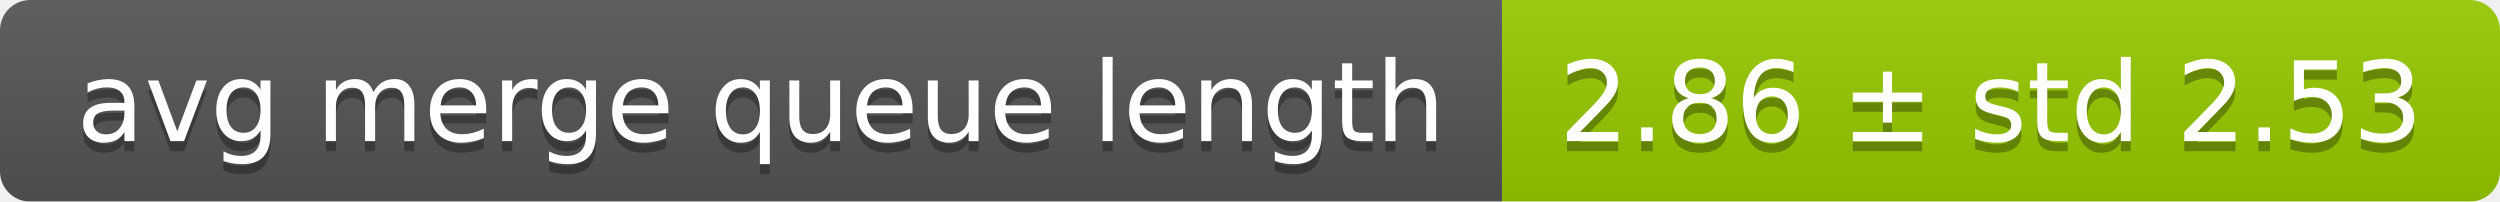
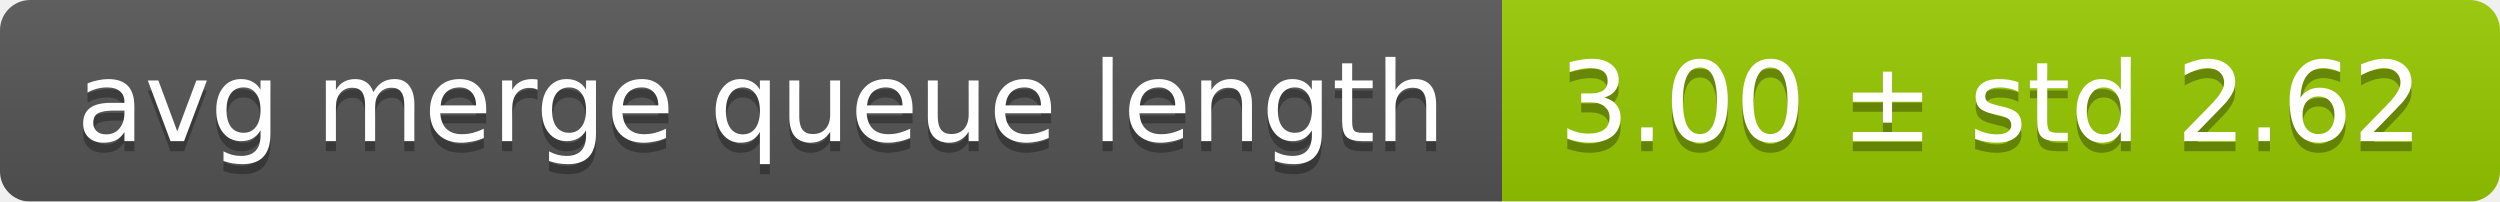
<svg xmlns="http://www.w3.org/2000/svg" width="248" height="20">
  <linearGradient id="smooth" x2="0" y2="100%">
    <stop offset="0" stop-color="#bbb" stop-opacity=".1" />
    <stop offset="1" stop-opacity=".1" />
  </linearGradient>
  <mask id="round">
    <rect width="248" height="20" rx="3" fill="#fff" />
  </mask>
  <g mask="url(#round)">
    <rect width="149" height="20" fill="#555" />
    <rect x="149" width="99" height="20" fill="#97ca00" />
    <rect width="248" height="20" fill="url(#smooth)" />
  </g>
  <g fill="#fff" text-anchor="middle" font-family="DejaVu Sans,Verdana,Geneva,sans-serif" font-size="11">
    <text x="75.5" y="15" fill="#010101" fill-opacity=".3">avg merge queue length</text>
    <text x="75.5" y="14">avg merge queue length</text>
-     <text x="197.5" y="15" fill="#010101" fill-opacity=".3">2.86 ± std 2.53</text>
-     <text x="197.5" y="14">2.86 ± std 2.53</text>
+     <text x="197.5" y="15" fill="#010101" fill-opacity=".3">3.00 ± std 2.62</text>
+     <text x="197.5" y="14">3.00 ± std 2.62</text>
  </g>
</svg>
